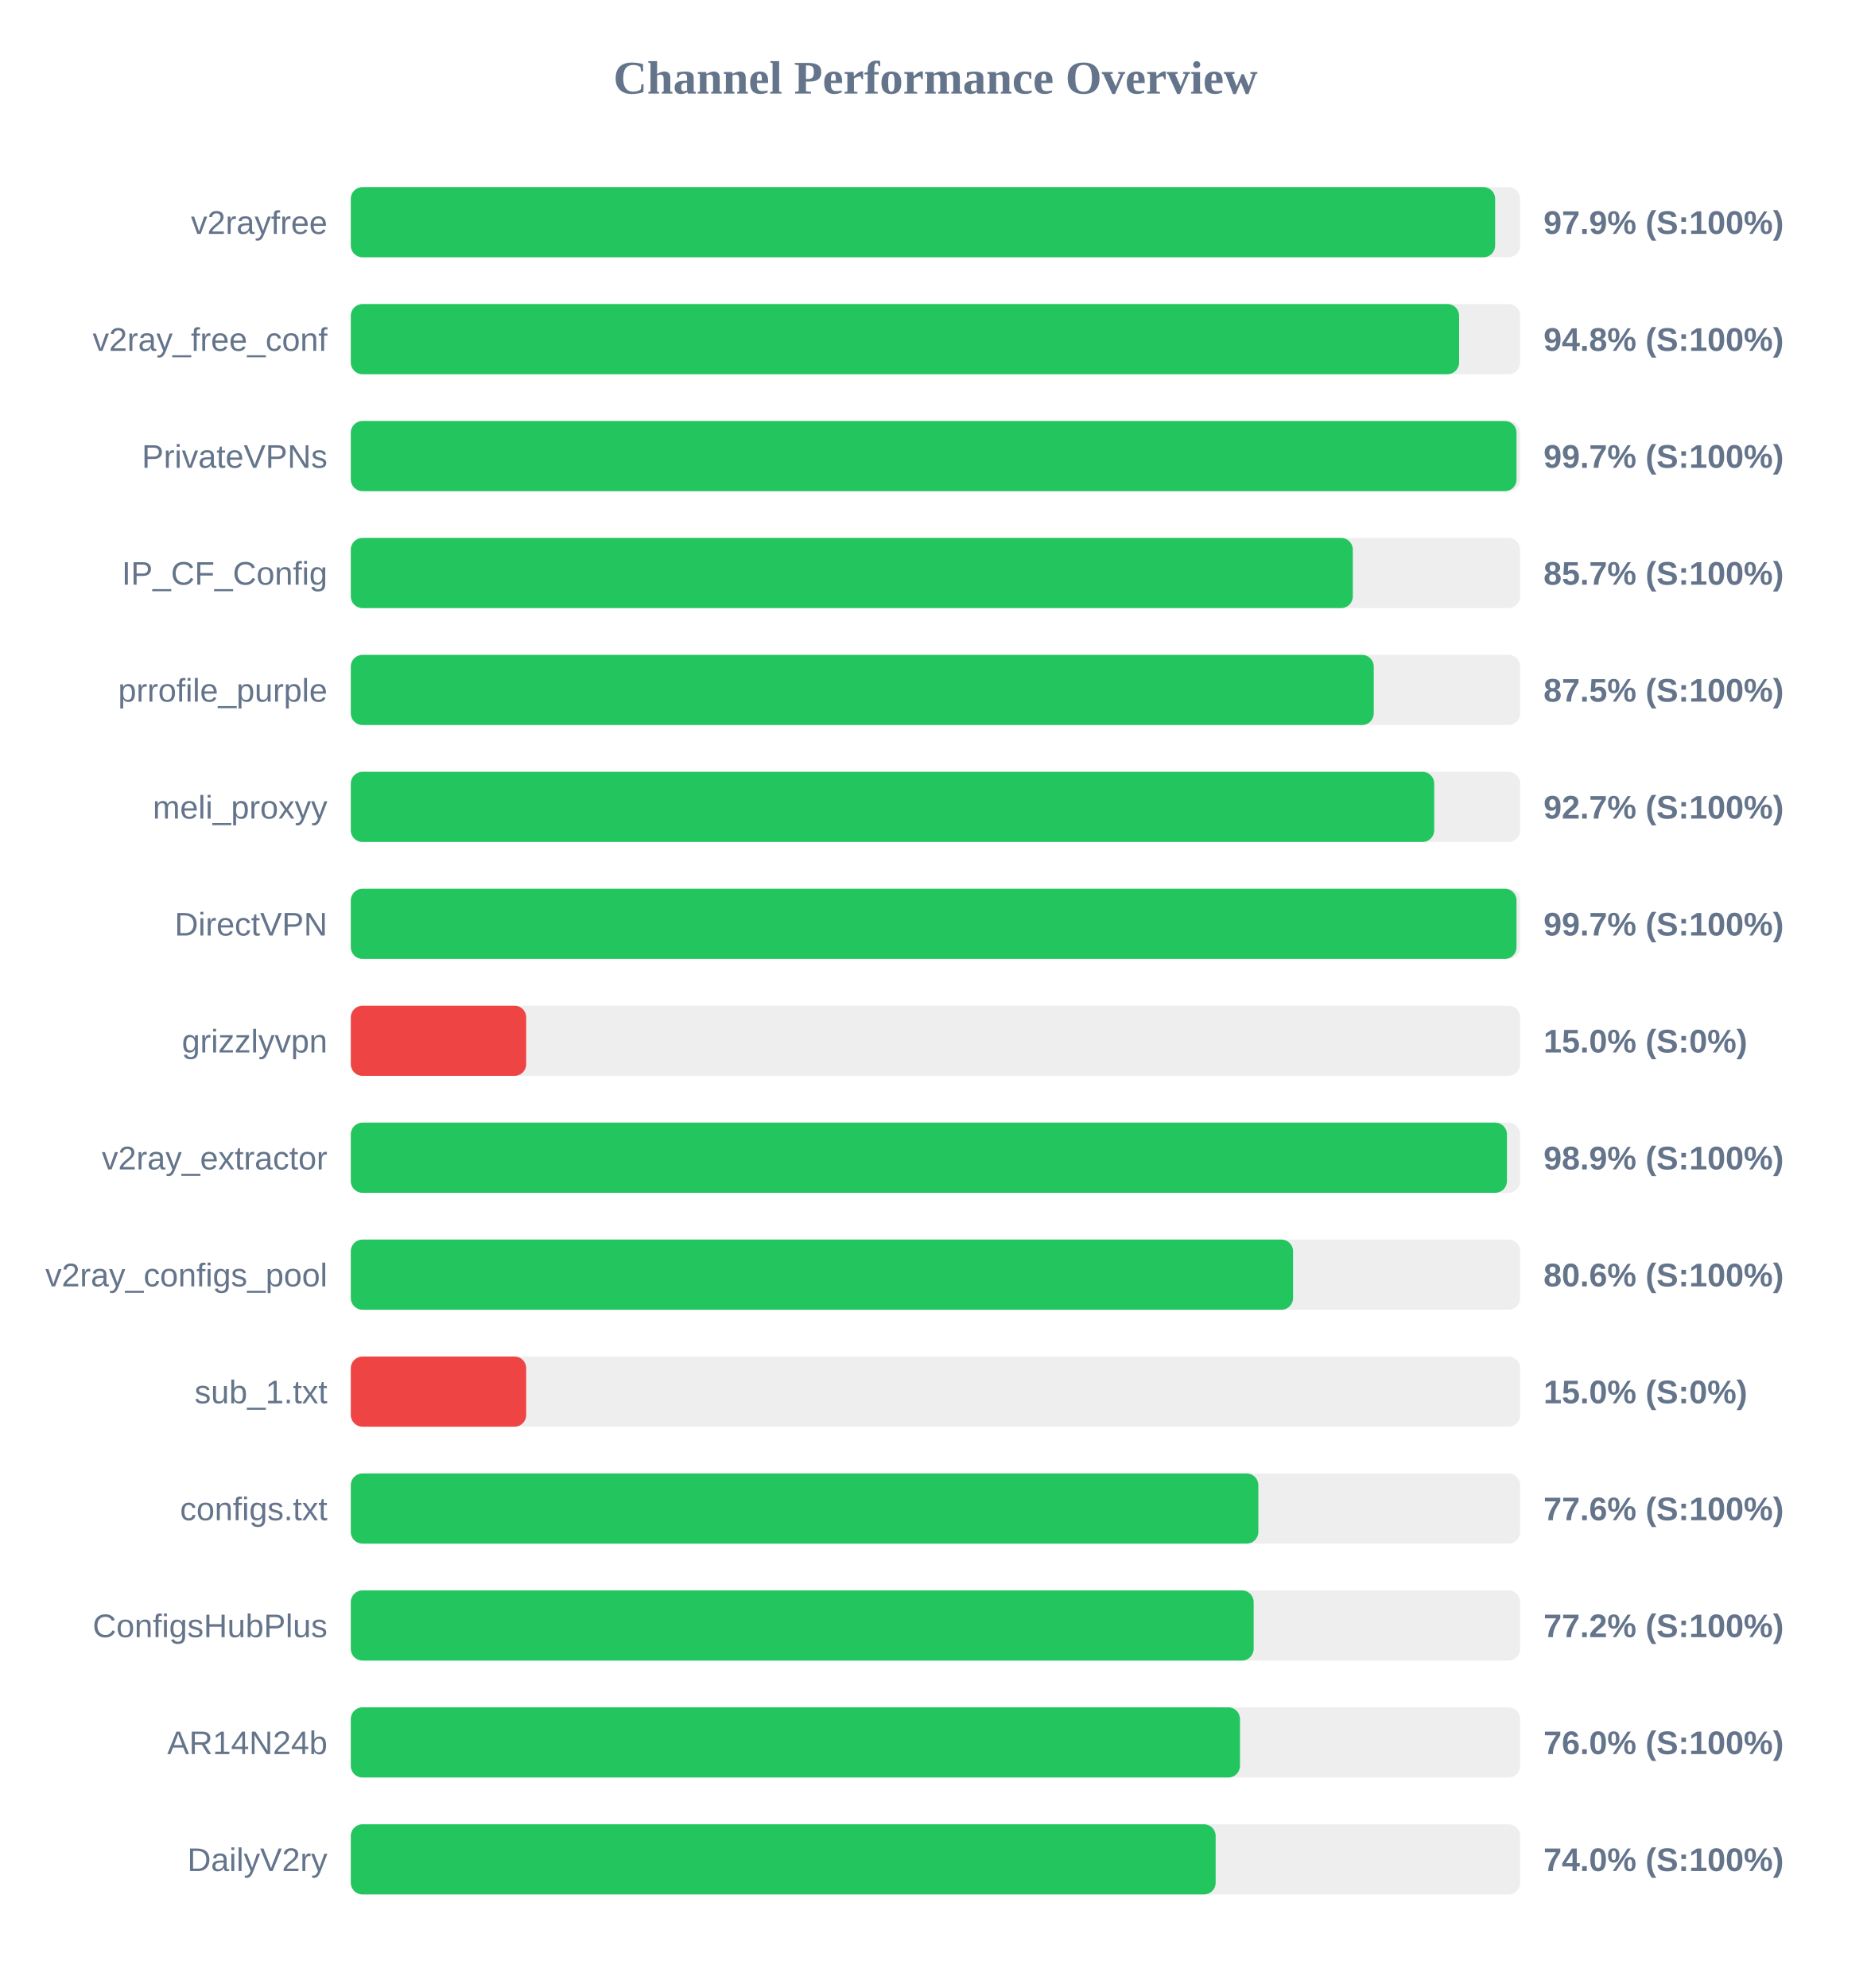
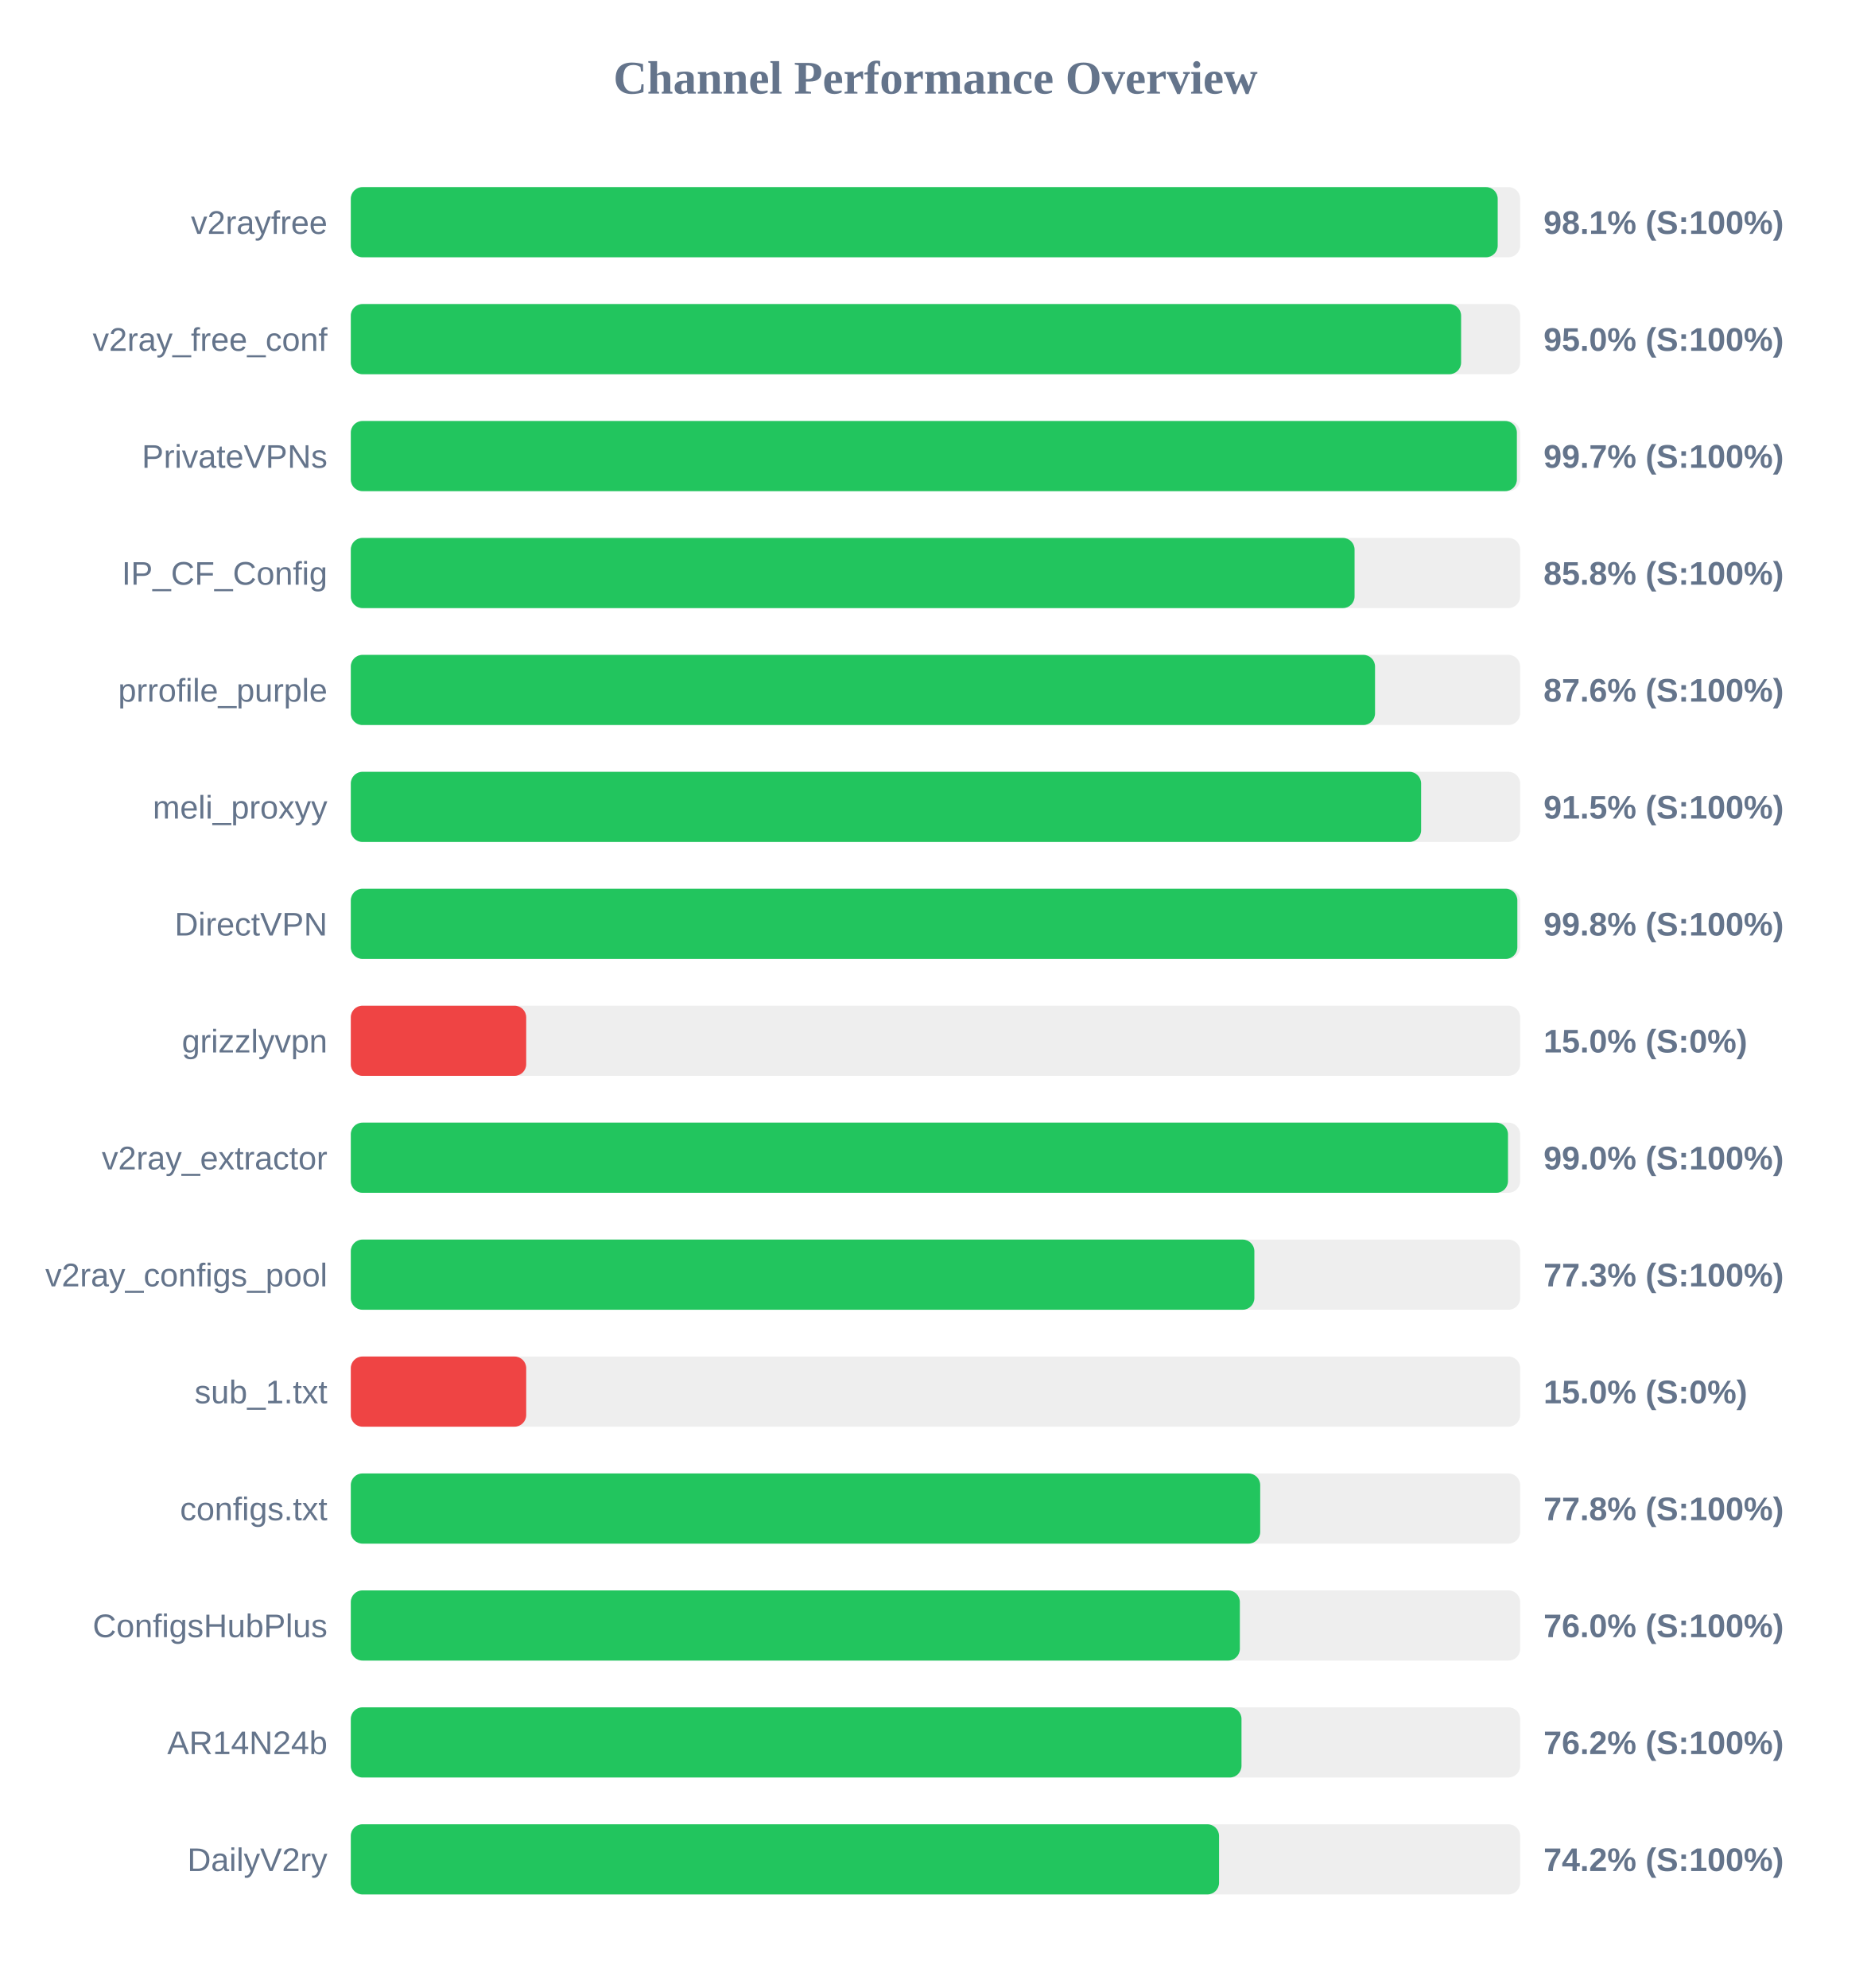
<svg xmlns="http://www.w3.org/2000/svg" width="800" height="850" version="1.1">
  <style>
        .row { font: 14px Arial; fill: #64748b; }
        .score { font: bold 14px Arial; fill: #64748b; }
    </style>
  <text x="400" y="40" text-anchor="middle" font-size="20px" font-weight="bold" fill="#64748b">Channel Performance Overview</text>
  <rect x="150" y="80" width="500" height="30" fill="#eee" rx="5" />
-   <rect x="150" y="80" width="489.3" height="30" fill="#22c55e" rx="5" />
+   <rect x="150" y="80" width="490.4" height="30" fill="#22c55e" rx="5" />
  <text x="140" y="100" text-anchor="end" class="row">v2rayfree</text>
-   <text x="660" y="100" text-anchor="start" class="score">97.9% (S:100%)</text>
+   <text x="660" y="100" text-anchor="start" class="score">98.1% (S:100%)</text>
  <rect x="150" y="130" width="500" height="30" fill="#eee" rx="5" />
-   <rect x="150" y="130" width="473.9" height="30" fill="#22c55e" rx="5" />
+   <rect x="150" y="130" width="474.75" height="30" fill="#22c55e" rx="5" />
  <text x="140" y="150" text-anchor="end" class="row">v2ray_free_conf</text>
-   <text x="660" y="150" text-anchor="start" class="score">94.8% (S:100%)</text>
+   <text x="660" y="150" text-anchor="start" class="score">95.0% (S:100%)</text>
  <rect x="150" y="180" width="500" height="30" fill="#eee" rx="5" />
-   <rect x="150" y="180" width="498.45" height="30" fill="#22c55e" rx="5" />
+   <rect x="150" y="180" width="498.6" height="30" fill="#22c55e" rx="5" />
  <text x="140" y="200" text-anchor="end" class="row">PrivateVPNs</text>
  <text x="660" y="200" text-anchor="start" class="score">99.7% (S:100%)</text>
  <rect x="150" y="230" width="500" height="30" fill="#eee" rx="5" />
-   <rect x="150" y="230" width="428.45" height="30" fill="#22c55e" rx="5" />
+   <rect x="150" y="230" width="429.2" height="30" fill="#22c55e" rx="5" />
  <text x="140" y="250" text-anchor="end" class="row">IP_CF_Config</text>
-   <text x="660" y="250" text-anchor="start" class="score">85.7% (S:100%)</text>
+   <text x="660" y="250" text-anchor="start" class="score">85.8% (S:100%)</text>
  <rect x="150" y="280" width="500" height="30" fill="#eee" rx="5" />
-   <rect x="150" y="280" width="437.4" height="30" fill="#22c55e" rx="5" />
+   <rect x="150" y="280" width="437.95" height="30" fill="#22c55e" rx="5" />
  <text x="140" y="300" text-anchor="end" class="row">prrofile_purple</text>
-   <text x="660" y="300" text-anchor="start" class="score">87.5% (S:100%)</text>
+   <text x="660" y="300" text-anchor="start" class="score">87.6% (S:100%)</text>
  <rect x="150" y="330" width="500" height="30" fill="#eee" rx="5" />
-   <rect x="150" y="330" width="463.25" height="30" fill="#22c55e" rx="5" />
+   <rect x="150" y="330" width="457.65" height="30" fill="#22c55e" rx="5" />
  <text x="140" y="350" text-anchor="end" class="row">meli_proxyy</text>
-   <text x="660" y="350" text-anchor="start" class="score">92.7% (S:100%)</text>
+   <text x="660" y="350" text-anchor="start" class="score">91.5% (S:100%)</text>
  <rect x="150" y="380" width="500" height="30" fill="#eee" rx="5" />
-   <rect x="150" y="380" width="498.45" height="30" fill="#22c55e" rx="5" />
+   <rect x="150" y="380" width="498.8" height="30" fill="#22c55e" rx="5" />
  <text x="140" y="400" text-anchor="end" class="row">DirectVPN</text>
-   <text x="660" y="400" text-anchor="start" class="score">99.7% (S:100%)</text>
+   <text x="660" y="400" text-anchor="start" class="score">99.8% (S:100%)</text>
  <rect x="150" y="430" width="500" height="30" fill="#eee" rx="5" />
  <rect x="150" y="430" width="75.0" height="30" fill="#ef4444" rx="5" />
  <text x="140" y="450" text-anchor="end" class="row">grizzlyvpn</text>
  <text x="660" y="450" text-anchor="start" class="score">15.0% (S:0%)</text>
  <rect x="150" y="480" width="500" height="30" fill="#eee" rx="5" />
-   <rect x="150" y="480" width="494.35" height="30" fill="#22c55e" rx="5" />
+   <rect x="150" y="480" width="494.8" height="30" fill="#22c55e" rx="5" />
  <text x="140" y="500" text-anchor="end" class="row">v2ray_extractor</text>
-   <text x="660" y="500" text-anchor="start" class="score">98.9% (S:100%)</text>
+   <text x="660" y="500" text-anchor="start" class="score">99.0% (S:100%)</text>
  <rect x="150" y="530" width="500" height="30" fill="#eee" rx="5" />
-   <rect x="150" y="530" width="402.9" height="30" fill="#22c55e" rx="5" />
+   <rect x="150" y="530" width="386.35" height="30" fill="#22c55e" rx="5" />
  <text x="140" y="550" text-anchor="end" class="row">v2ray_configs_pool</text>
-   <text x="660" y="550" text-anchor="start" class="score">80.6% (S:100%)</text>
+   <text x="660" y="550" text-anchor="start" class="score">77.3% (S:100%)</text>
  <rect x="150" y="580" width="500" height="30" fill="#eee" rx="5" />
  <rect x="150" y="580" width="75.0" height="30" fill="#ef4444" rx="5" />
  <text x="140" y="600" text-anchor="end" class="row">sub_1.txt</text>
  <text x="660" y="600" text-anchor="start" class="score">15.0% (S:0%)</text>
  <rect x="150" y="630" width="500" height="30" fill="#eee" rx="5" />
-   <rect x="150" y="630" width="388.05" height="30" fill="#22c55e" rx="5" />
+   <rect x="150" y="630" width="388.85" height="30" fill="#22c55e" rx="5" />
  <text x="140" y="650" text-anchor="end" class="row">configs.txt</text>
-   <text x="660" y="650" text-anchor="start" class="score">77.6% (S:100%)</text>
+   <text x="660" y="650" text-anchor="start" class="score">77.8% (S:100%)</text>
  <rect x="150" y="680" width="500" height="30" fill="#eee" rx="5" />
-   <rect x="150" y="680" width="386.05" height="30" fill="#22c55e" rx="5" />
+   <rect x="150" y="680" width="380.15" height="30" fill="#22c55e" rx="5" />
  <text x="140" y="700" text-anchor="end" class="row">ConfigsHubPlus</text>
-   <text x="660" y="700" text-anchor="start" class="score">77.2% (S:100%)</text>
+   <text x="660" y="700" text-anchor="start" class="score">76.0% (S:100%)</text>
  <rect x="150" y="730" width="500" height="30" fill="#eee" rx="5" />
-   <rect x="150" y="730" width="380.2" height="30" fill="#22c55e" rx="5" />
+   <rect x="150" y="730" width="380.85" height="30" fill="#22c55e" rx="5" />
  <text x="140" y="750" text-anchor="end" class="row">AR14N24b</text>
-   <text x="660" y="750" text-anchor="start" class="score">76.0% (S:100%)</text>
+   <text x="660" y="750" text-anchor="start" class="score">76.2% (S:100%)</text>
  <rect x="150" y="780" width="500" height="30" fill="#eee" rx="5" />
-   <rect x="150" y="780" width="369.8" height="30" fill="#22c55e" rx="5" />
+   <rect x="150" y="780" width="371.25" height="30" fill="#22c55e" rx="5" />
  <text x="140" y="800" text-anchor="end" class="row">DailyV2ry</text>
-   <text x="660" y="800" text-anchor="start" class="score">74.0% (S:100%)</text>
+   <text x="660" y="800" text-anchor="start" class="score">74.2% (S:100%)</text>
</svg>
